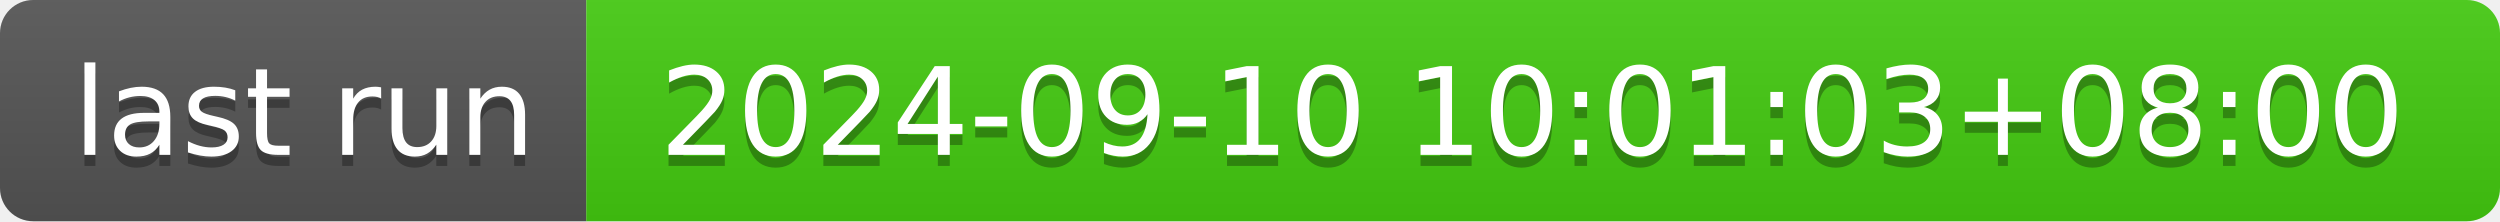
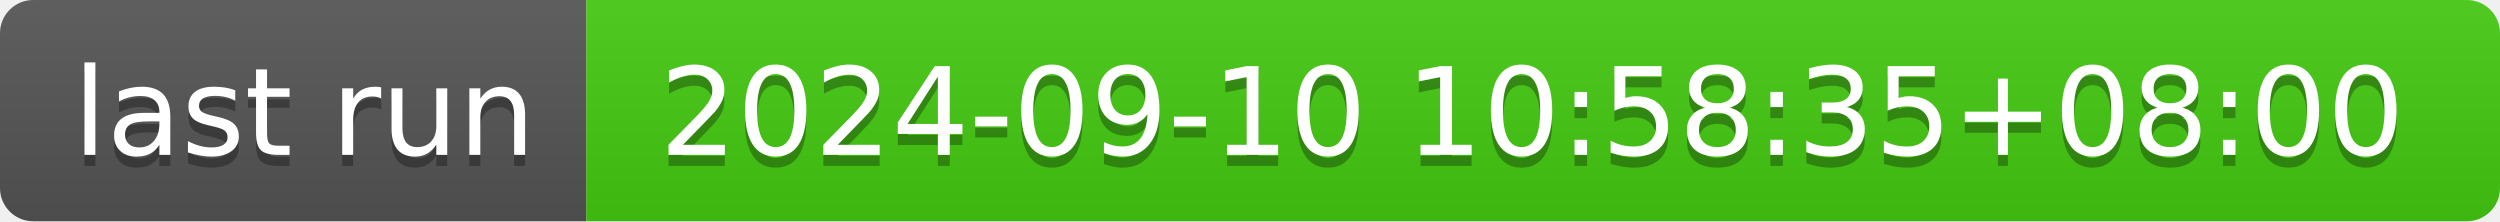
- <svg xmlns="http://www.w3.org/2000/svg" width="226" height="20" role="img" aria-label="last run: 2024-09-10 10:01:03+08:00">
+ <svg xmlns="http://www.w3.org/2000/svg" width="226" height="20" role="img" aria-label="last run: 2024-09-10 10:58:35+08:00">
  <linearGradient id="s" x2="0" y2="100%">
    <stop offset="0" stop-color="#bbb" stop-opacity=".1" />
    <stop offset="1" stop-opacity=".1" />
  </linearGradient>
  <clipPath id="r">
    <rect width="226" height="20" rx="3" fill="#fff" />
  </clipPath>
  <g clip-path="url(#r)">
    <rect width="53" height="20" fill="#555" />
    <rect x="53" width="173" height="20" fill="#4c1" />
    <rect width="226" height="20" fill="url(#s)" />
  </g>
  <g fill="#fff" text-anchor="middle" font-family="Verdana,Geneva,DejaVu Sans,sans-serif" text-rendering="geometricPrecision" font-size="110">
    <text aria-hidden="true" x="275" y="150" fill="#010101" fill-opacity=".3" transform="scale(.1)" textLength="430">last run</text>
    <text x="275" y="140" transform="scale(.1)" fill="#fff" textLength="430">last run</text>
-     <text aria-hidden="true" x="1385" y="150" fill="#010101" fill-opacity=".3" transform="scale(.1)" textLength="1630">2024-09-10 10:01:03+08:00</text>
-     <text x="1385" y="140" transform="scale(.1)" fill="#fff" textLength="1630">2024-09-10 10:01:03+08:00</text>
+     <text aria-hidden="true" x="1385" y="150" fill="#010101" fill-opacity=".3" transform="scale(.1)" textLength="1630">2024-09-10 10:58:35+08:00</text>
+     <text x="1385" y="140" transform="scale(.1)" fill="#fff" textLength="1630">2024-09-10 10:58:35+08:00</text>
  </g>
</svg>
